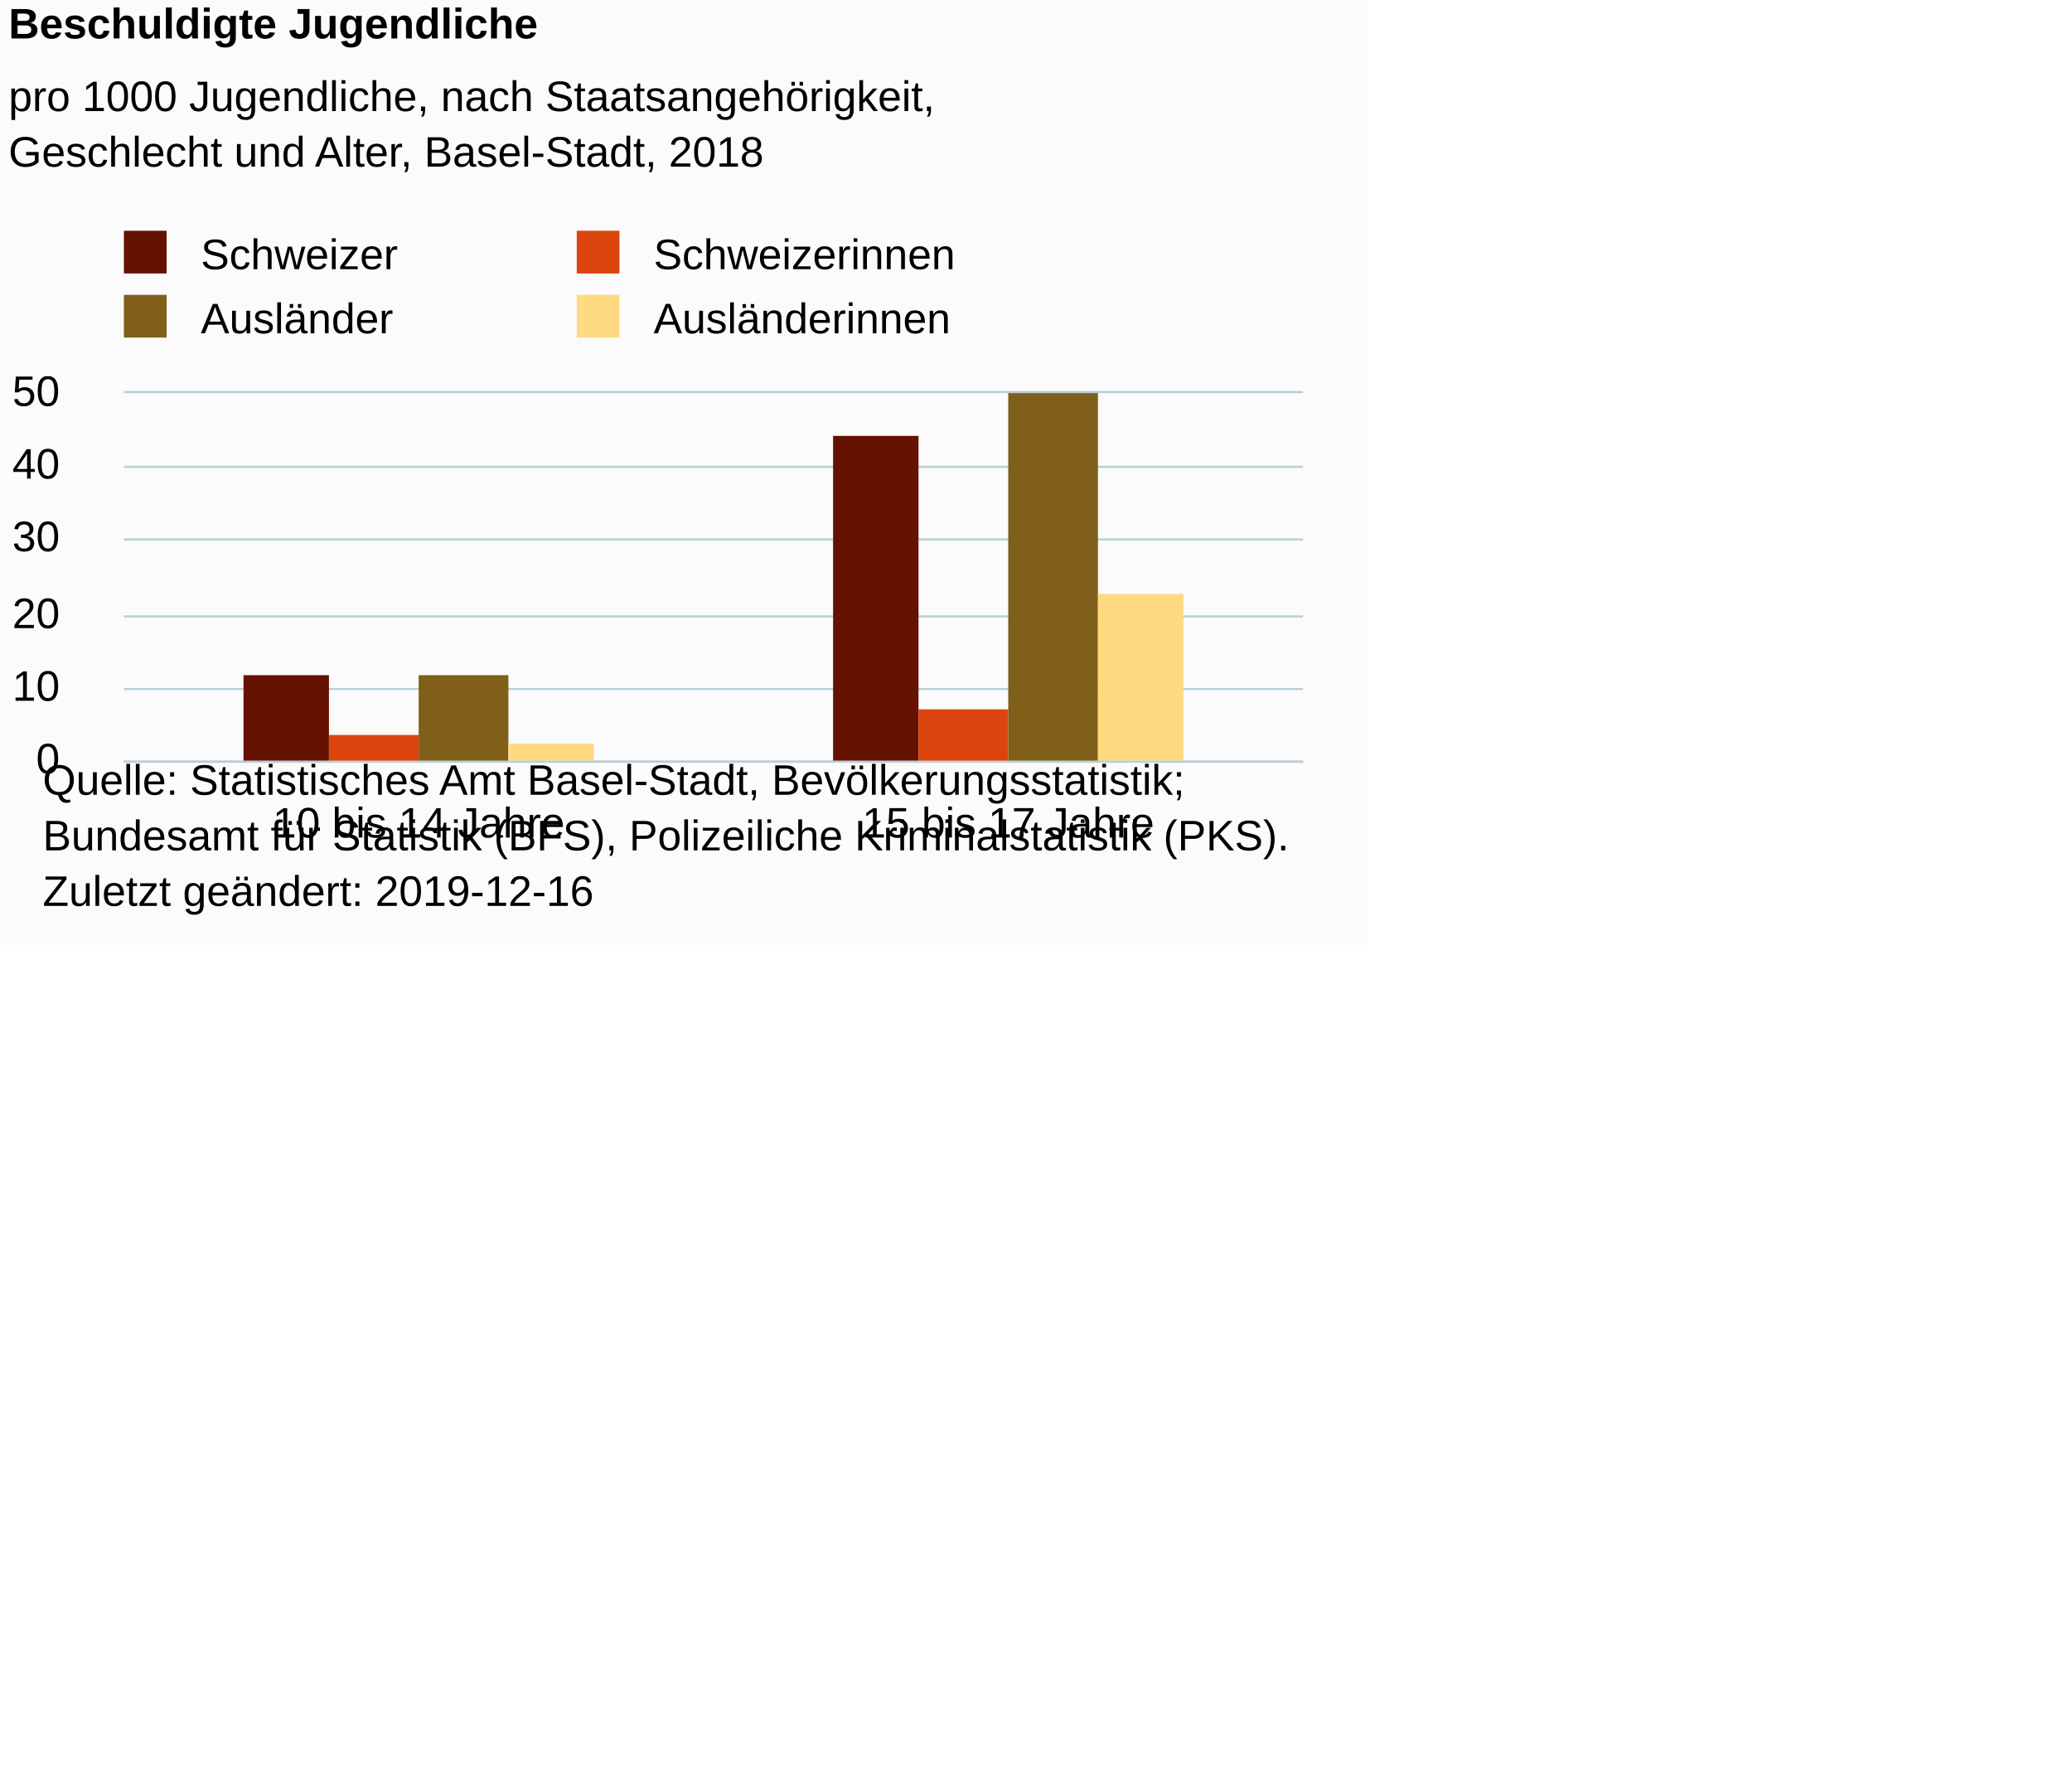
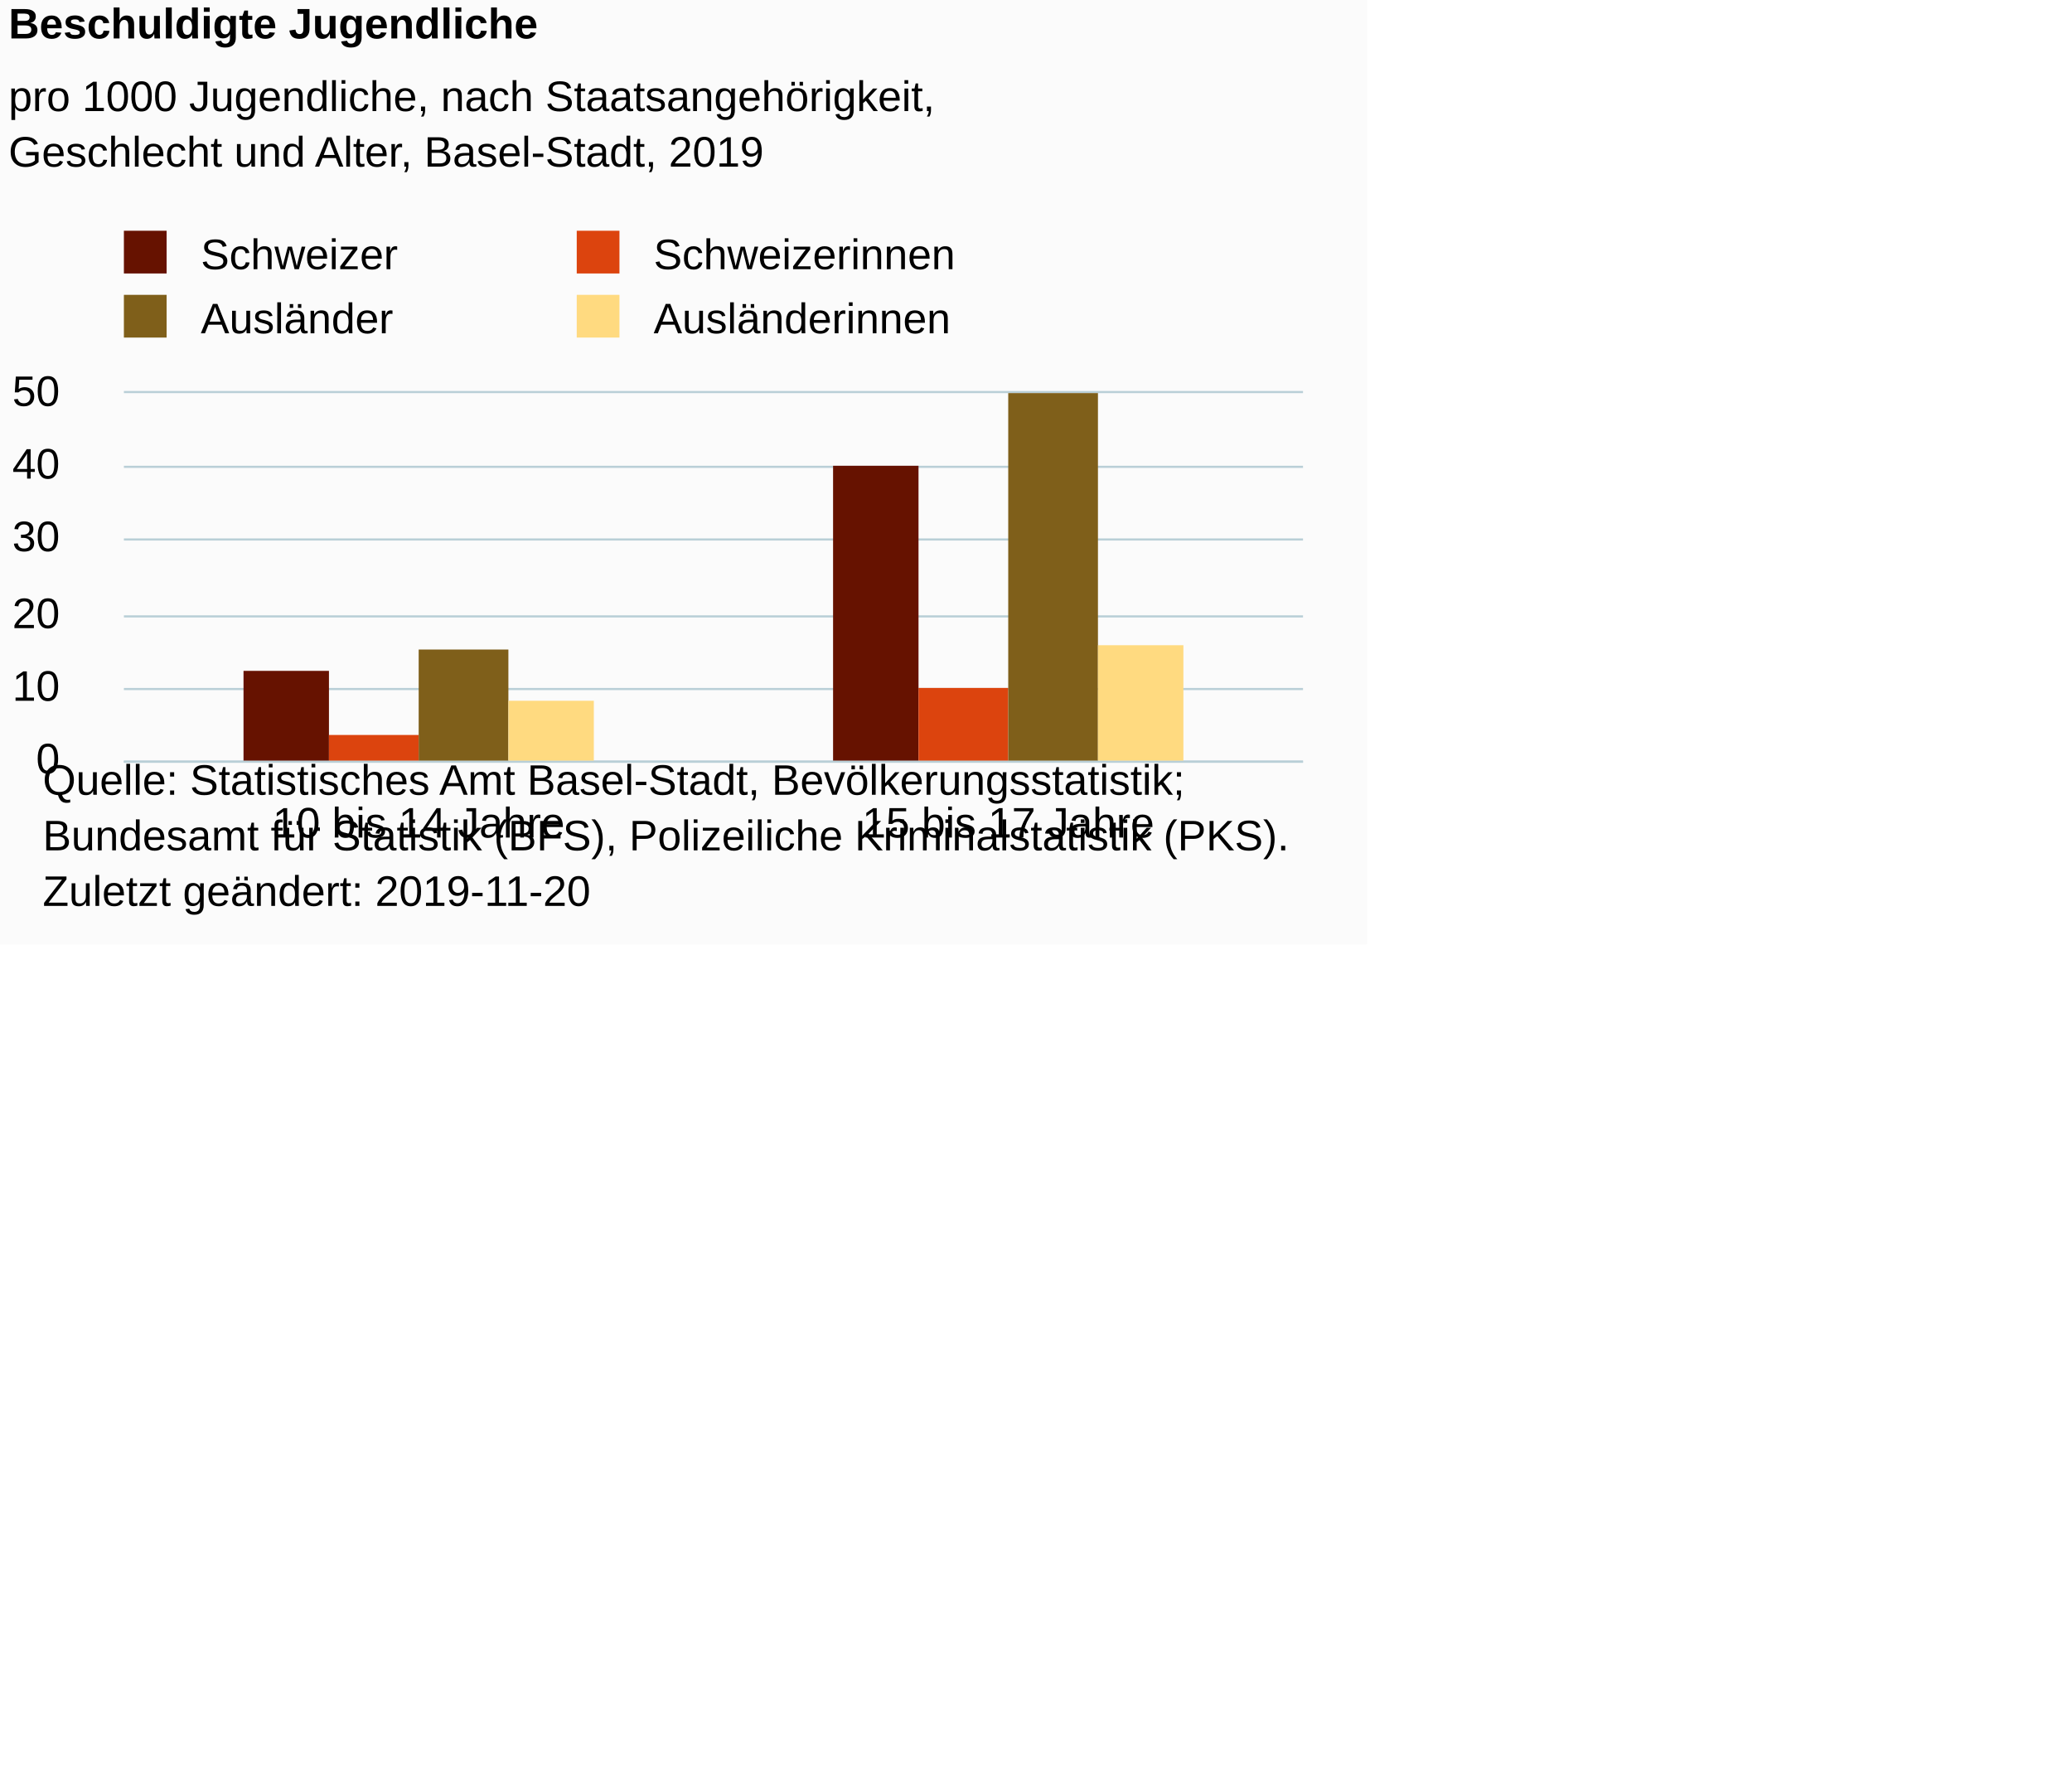
<svg xmlns="http://www.w3.org/2000/svg" version="1.1" class="highcharts-root" style="font-family:Arial;font-size:10px;color:#000000;fill:#000000;" viewBox="0 0 485 415">
  <defs>
-     <clipPath id="highcharts-8hpx13r-6">
+     <clipPath id="highcharts-wowxgre-14-">
      <rect x="0" y="0" width="276" height="86" fill="none" />
    </clipPath>
-     <clipPath id="highcharts-8hpx13r-7">
+     <clipPath id="highcharts-wowxgre-17-">
      <rect x="0" y="0" width="276" height="86" fill="none" />
    </clipPath>
  </defs>
  <rect fill="#fbfbfb" class="highcharts-background" x="0" y="0" width="320" height="221" rx="0" ry="0" />
  <rect fill="none" class="highcharts-plot-background" x="29" y="92" width="276" height="86" />
  <g class="highcharts-pane-group" data-z-index="0" />
-   <g class="highcharts-grid highcharts-xaxis-grid " data-z-index="1">
+   <g class="highcharts-grid highcharts-xaxis-grid" data-z-index="1">
    <path fill="none" data-z-index="1" class="highcharts-grid-line" d="M 166.5 92 L 166.5 178" opacity="1" />
    <path fill="none" data-z-index="1" class="highcharts-grid-line" d="M 304.5 92 L 304.5 178" opacity="1" />
    <path fill="none" data-z-index="1" class="highcharts-grid-line" d="M 28.5 92 L 28.5 178" opacity="1" />
  </g>
-   <g class="highcharts-grid highcharts-yaxis-grid " data-z-index="1">
+   <g class="highcharts-grid highcharts-yaxis-grid" data-z-index="1">
    <path fill="none" stroke="#B9CFD7" stroke-width="0.5" data-z-index="1" class="highcharts-grid-line" d="M 29 178.25 L 305 178.25" opacity="1" />
    <path fill="none" stroke="#B9CFD7" stroke-width="0.5" data-z-index="1" class="highcharts-grid-line" d="M 29 161.25 L 305 161.25" opacity="1" />
    <path fill="none" stroke="#B9CFD7" stroke-width="0.5" data-z-index="1" class="highcharts-grid-line" d="M 29 144.25 L 305 144.25" opacity="1" />
    <path fill="none" stroke="#B9CFD7" stroke-width="0.5" data-z-index="1" class="highcharts-grid-line" d="M 29 126.25 L 305 126.25" opacity="1" />
    <path fill="none" stroke="#B9CFD7" stroke-width="0.5" data-z-index="1" class="highcharts-grid-line" d="M 29 109.25 L 305 109.25" opacity="1" />
    <path fill="none" stroke="#B9CFD7" stroke-width="0.5" data-z-index="1" class="highcharts-grid-line" d="M 29 91.75 L 305 91.75" opacity="1" />
  </g>
  <rect fill="none" class="highcharts-plot-border" data-z-index="1" x="29" y="92" width="276" height="86" />
-   <g class="highcharts-axis highcharts-xaxis " data-z-index="2">
+   <g class="highcharts-axis highcharts-xaxis" data-z-index="2">
    <path fill="none" class="highcharts-axis-line" stroke="#B9CFD7" stroke-width="0.5" data-z-index="7" d="M 29 178.25 L 305 178.25" />
  </g>
-   <g class="highcharts-axis highcharts-yaxis " data-z-index="2">
+   <g class="highcharts-axis highcharts-yaxis" data-z-index="2">
    <path fill="none" class="highcharts-axis-line" data-z-index="7" d="M 29 92 L 29 178" />
  </g>
  <g class="highcharts-series-group" data-z-index="3">
-     <g data-z-index="0.1" class="highcharts-series highcharts-series-0 highcharts-column-series " transform="translate(29,92) scale(1 1)" clip-path="url(#highcharts-8hpx13r-7)">
-       <rect x="28" y="66" width="20" height="21" fill="#661200" class="highcharts-point" />
-       <rect x="166" y="10" width="20" height="77" fill="#661200" class="highcharts-point" />
+     <g class="highcharts-series highcharts-series-0 highcharts-column-series" data-z-index="0.1" opacity="1" transform="translate(29,92) scale(1 1)" clip-path="url(#highcharts-wowxgre-17-)">
+       <rect x="28" y="65" width="20" height="22" fill="#661200" opacity="1" class="highcharts-point" />
+       <rect x="166" y="17" width="20" height="70" fill="#661200" opacity="1" class="highcharts-point" />
    </g>
-     <g data-z-index="0.1" class="highcharts-markers highcharts-series-0 highcharts-column-series " transform="translate(29,92) scale(1 1)" clip-path="none" />
-     <g data-z-index="0.1" class="highcharts-series highcharts-series-1 highcharts-column-series " transform="translate(29,92) scale(1 1)" clip-path="url(#highcharts-8hpx13r-7)">
-       <rect x="48" y="80" width="21" height="7" fill="#dc440e" class="highcharts-point" />
-       <rect x="186" y="74" width="21" height="13" fill="#dc440e" class="highcharts-point" />
+     <g class="highcharts-markers highcharts-series-0 highcharts-column-series" data-z-index="0.1" opacity="1" transform="translate(29,92) scale(1 1)" clip-path="none" />
+     <g class="highcharts-series highcharts-series-1 highcharts-column-series" data-z-index="0.1" opacity="1" transform="translate(29,92) scale(1 1)" clip-path="url(#highcharts-wowxgre-17-)">
+       <rect x="48" y="80" width="21" height="7" fill="#dc440e" opacity="1" class="highcharts-point" />
+       <rect x="186" y="69" width="21" height="18" fill="#dc440e" opacity="1" class="highcharts-point" />
    </g>
-     <g data-z-index="0.1" class="highcharts-markers highcharts-series-1 highcharts-column-series " transform="translate(29,92) scale(1 1)" clip-path="none" />
-     <g data-z-index="0.1" class="highcharts-series highcharts-series-2 highcharts-column-series " transform="translate(29,92) scale(1 1)" clip-path="url(#highcharts-8hpx13r-7)">
-       <rect x="69" y="66" width="21" height="21" fill="#7f5f1a" class="highcharts-point" />
-       <rect x="207" y="-18" width="21" height="105" fill="#7f5f1a" class="highcharts-point" />
+     <g class="highcharts-markers highcharts-series-1 highcharts-column-series" data-z-index="0.1" opacity="1" transform="translate(29,92) scale(1 1)" clip-path="none" />
+     <g class="highcharts-series highcharts-series-2 highcharts-column-series" data-z-index="0.1" opacity="1" transform="translate(29,92) scale(1 1)" clip-path="url(#highcharts-wowxgre-17-)">
+       <rect x="69" y="60" width="21" height="27" fill="#7f5f1a" opacity="1" class="highcharts-point" />
+       <rect x="207" y="-2" width="21" height="89" fill="#7f5f1a" opacity="1" class="highcharts-point" />
    </g>
-     <g data-z-index="0.1" class="highcharts-markers highcharts-series-2 highcharts-column-series " transform="translate(29,92) scale(1 1)" clip-path="none" />
-     <g data-z-index="0.1" class="highcharts-series highcharts-series-3 highcharts-column-series " transform="translate(29,92) scale(1 1)" clip-path="url(#highcharts-8hpx13r-7)">
-       <rect x="90" y="82" width="20" height="5" fill="#ffda80" class="highcharts-point" />
-       <rect x="228" y="47" width="20" height="40" fill="#ffda80" class="highcharts-point" />
+     <g class="highcharts-markers highcharts-series-2 highcharts-column-series" data-z-index="0.1" opacity="1" transform="translate(29,92) scale(1 1)" clip-path="none" />
+     <g class="highcharts-series highcharts-series-3 highcharts-column-series" data-z-index="0.1" opacity="1" transform="translate(29,92) scale(1 1)" clip-path="url(#highcharts-wowxgre-17-)">
+       <rect x="90" y="72" width="20" height="15" fill="#ffda80" opacity="1" class="highcharts-point" />
+       <rect x="228" y="59" width="20" height="28" fill="#ffda80" opacity="1" class="highcharts-point" />
    </g>
-     <g data-z-index="0.1" class="highcharts-markers highcharts-series-3 highcharts-column-series " transform="translate(29,92) scale(1 1)" clip-path="none" />
+     <g class="highcharts-markers highcharts-series-3 highcharts-column-series" data-z-index="0.1" opacity="1" transform="translate(29,92) scale(1 1)" clip-path="none" />
  </g>
  <text x="2" text-anchor="start" class="highcharts-title" data-z-index="4" style="color:#000000;font-size:10px;font-weight:bold;fill:#000000;" y="9">
    <tspan>Beschuldigte Jugendliche</tspan>
  </text>
  <text x="2" text-anchor="start" class="highcharts-subtitle" data-z-index="4" style="color:#000000;font-size:10px;font-weight:normal;font-family:Arial;fill:#000000;" y="26">
    <tspan>pro 1000 Jugendliche, nach Staatsangehörigkeit,</tspan>
-     <tspan dy="13" x="2">Geschlecht und Alter, Basel-Stadt, 2018</tspan>
+     <tspan dy="13" x="2">Geschlecht und Alter, Basel-Stadt, 2019</tspan>
  </text>
+   <text x="2" text-anchor="start" class="highcharts-caption" data-z-index="4" style="color:#666666;fill:#666666;" y="209" />
  <g class="highcharts-legend" data-z-index="7" transform="translate(26,55)">
    <rect fill="none" class="highcharts-legend-box" rx="0" ry="0" x="0" y="0" width="202" height="25" visibility="visible" />
    <g data-z-index="1">
      <g>
        <g class="highcharts-legend-item highcharts-column-series highcharts-color-undefined highcharts-series-0" data-z-index="1" transform="translate(0,-5)">
-           <text x="21" style="color:#000000;font-size:10px;font-weight:normal;cursor:pointer;fill:#000000;" text-anchor="start" data-z-index="2" y="13">
+           <text x="21" style="color:#000000;cursor:pointer;font-size:10px;font-weight:normal;fill:#000000;" text-anchor="start" data-z-index="2" y="13">
            <tspan>Schweizer</tspan>
          </text>
          <rect x="3" y="4" width="10" height="10" fill="#661200" class="highcharts-point" data-z-index="3" />
        </g>
        <g class="highcharts-legend-item highcharts-column-series highcharts-color-undefined highcharts-series-1" data-z-index="1" transform="translate(106,-5)">
-           <text x="21" y="13" style="color:#000000;font-size:10px;font-weight:normal;cursor:pointer;fill:#000000;" text-anchor="start" data-z-index="2">
+           <text x="21" y="13" style="color:#000000;cursor:pointer;font-size:10px;font-weight:normal;fill:#000000;" text-anchor="start" data-z-index="2">
            <tspan>Schweizerinnen</tspan>
          </text>
          <rect x="3" y="4" width="10" height="10" fill="#dc440e" class="highcharts-point" data-z-index="3" />
        </g>
        <g class="highcharts-legend-item highcharts-column-series highcharts-color-undefined highcharts-series-2" data-z-index="1" transform="translate(0,10)">
-           <text x="21" y="13" style="color:#000000;font-size:10px;font-weight:normal;cursor:pointer;fill:#000000;" text-anchor="start" data-z-index="2">
+           <text x="21" y="13" style="color:#000000;cursor:pointer;font-size:10px;font-weight:normal;fill:#000000;" text-anchor="start" data-z-index="2">
            <tspan>Ausländer</tspan>
          </text>
          <rect x="3" y="4" width="10" height="10" fill="#7f5f1a" class="highcharts-point" data-z-index="3" />
        </g>
        <g class="highcharts-legend-item highcharts-column-series highcharts-color-undefined highcharts-series-3" data-z-index="1" transform="translate(106,10)">
-           <text x="21" y="13" style="color:#000000;font-size:10px;font-weight:normal;cursor:pointer;fill:#000000;" text-anchor="start" data-z-index="2">
+           <text x="21" y="13" style="color:#000000;cursor:pointer;font-size:10px;font-weight:normal;fill:#000000;" text-anchor="start" data-z-index="2">
            <tspan>Ausländerinnen</tspan>
          </text>
          <rect x="3" y="4" width="10" height="10" fill="#ffda80" class="highcharts-point" data-z-index="3" />
        </g>
      </g>
    </g>
  </g>
-   <g class="highcharts-axis-labels highcharts-xaxis-labels " data-z-index="7">
+   <g class="highcharts-axis-labels highcharts-xaxis-labels" data-z-index="7">
    <text x="98" style="color:#000000;cursor:default;font-size:10px;fill:#000000;" text-anchor="middle" transform="translate(0,0)" y="196" opacity="1">
      <tspan>10 bis 14 Jahre</tspan>
    </text>
    <text x="236" style="color:#000000;cursor:default;font-size:10px;fill:#000000;" text-anchor="middle" transform="translate(0,0)" y="196" opacity="1">
      <tspan>15 bis 17 Jahre</tspan>
    </text>
  </g>
-   <g class="highcharts-axis-labels highcharts-yaxis-labels " data-z-index="7">
+   <g class="highcharts-axis-labels highcharts-yaxis-labels" data-z-index="7">
    <text x="14" style="color:#000000;cursor:default;font-size:10px;fill:#000000;" text-anchor="end" transform="translate(0,0)" y="181" opacity="1">0</text>
    <text x="14" style="color:#000000;cursor:default;font-size:10px;fill:#000000;" text-anchor="end" transform="translate(0,0)" y="164" opacity="1">10</text>
    <text x="14" style="color:#000000;cursor:default;font-size:10px;fill:#000000;" text-anchor="end" transform="translate(0,0)" y="147" opacity="1">20</text>
    <text x="14" style="color:#000000;cursor:default;font-size:10px;fill:#000000;" text-anchor="end" transform="translate(0,0)" y="129" opacity="1">30</text>
    <text x="14" style="color:#000000;cursor:default;font-size:10px;fill:#000000;" text-anchor="end" transform="translate(0,0)" y="112" opacity="1">40</text>
    <text x="14" style="color:#000000;cursor:default;font-size:10px;fill:#000000;" text-anchor="end" transform="translate(0,0)" y="95" opacity="1">50</text>
  </g>
  <text x="10" class="highcharts-credits" text-anchor="start" data-z-index="8" style="cursor:default;color:#000000;font-size:10px;fill:#000000;" y="186">
    <tspan>Quelle: Statistisches Amt Basel-Stadt, Bevölkerungsstatistik;</tspan>
    <tspan x="10" dy="13">Bundesamt für Statistik (BFS), Polizeiliche Kriminalstatistik (PKS).</tspan>
-     <tspan x="10" dy="13">Zuletzt geändert: 2019-12-16</tspan>
+     <tspan x="10" dy="13">Zuletzt geändert: 2019-11-20</tspan>
  </text>
</svg>
